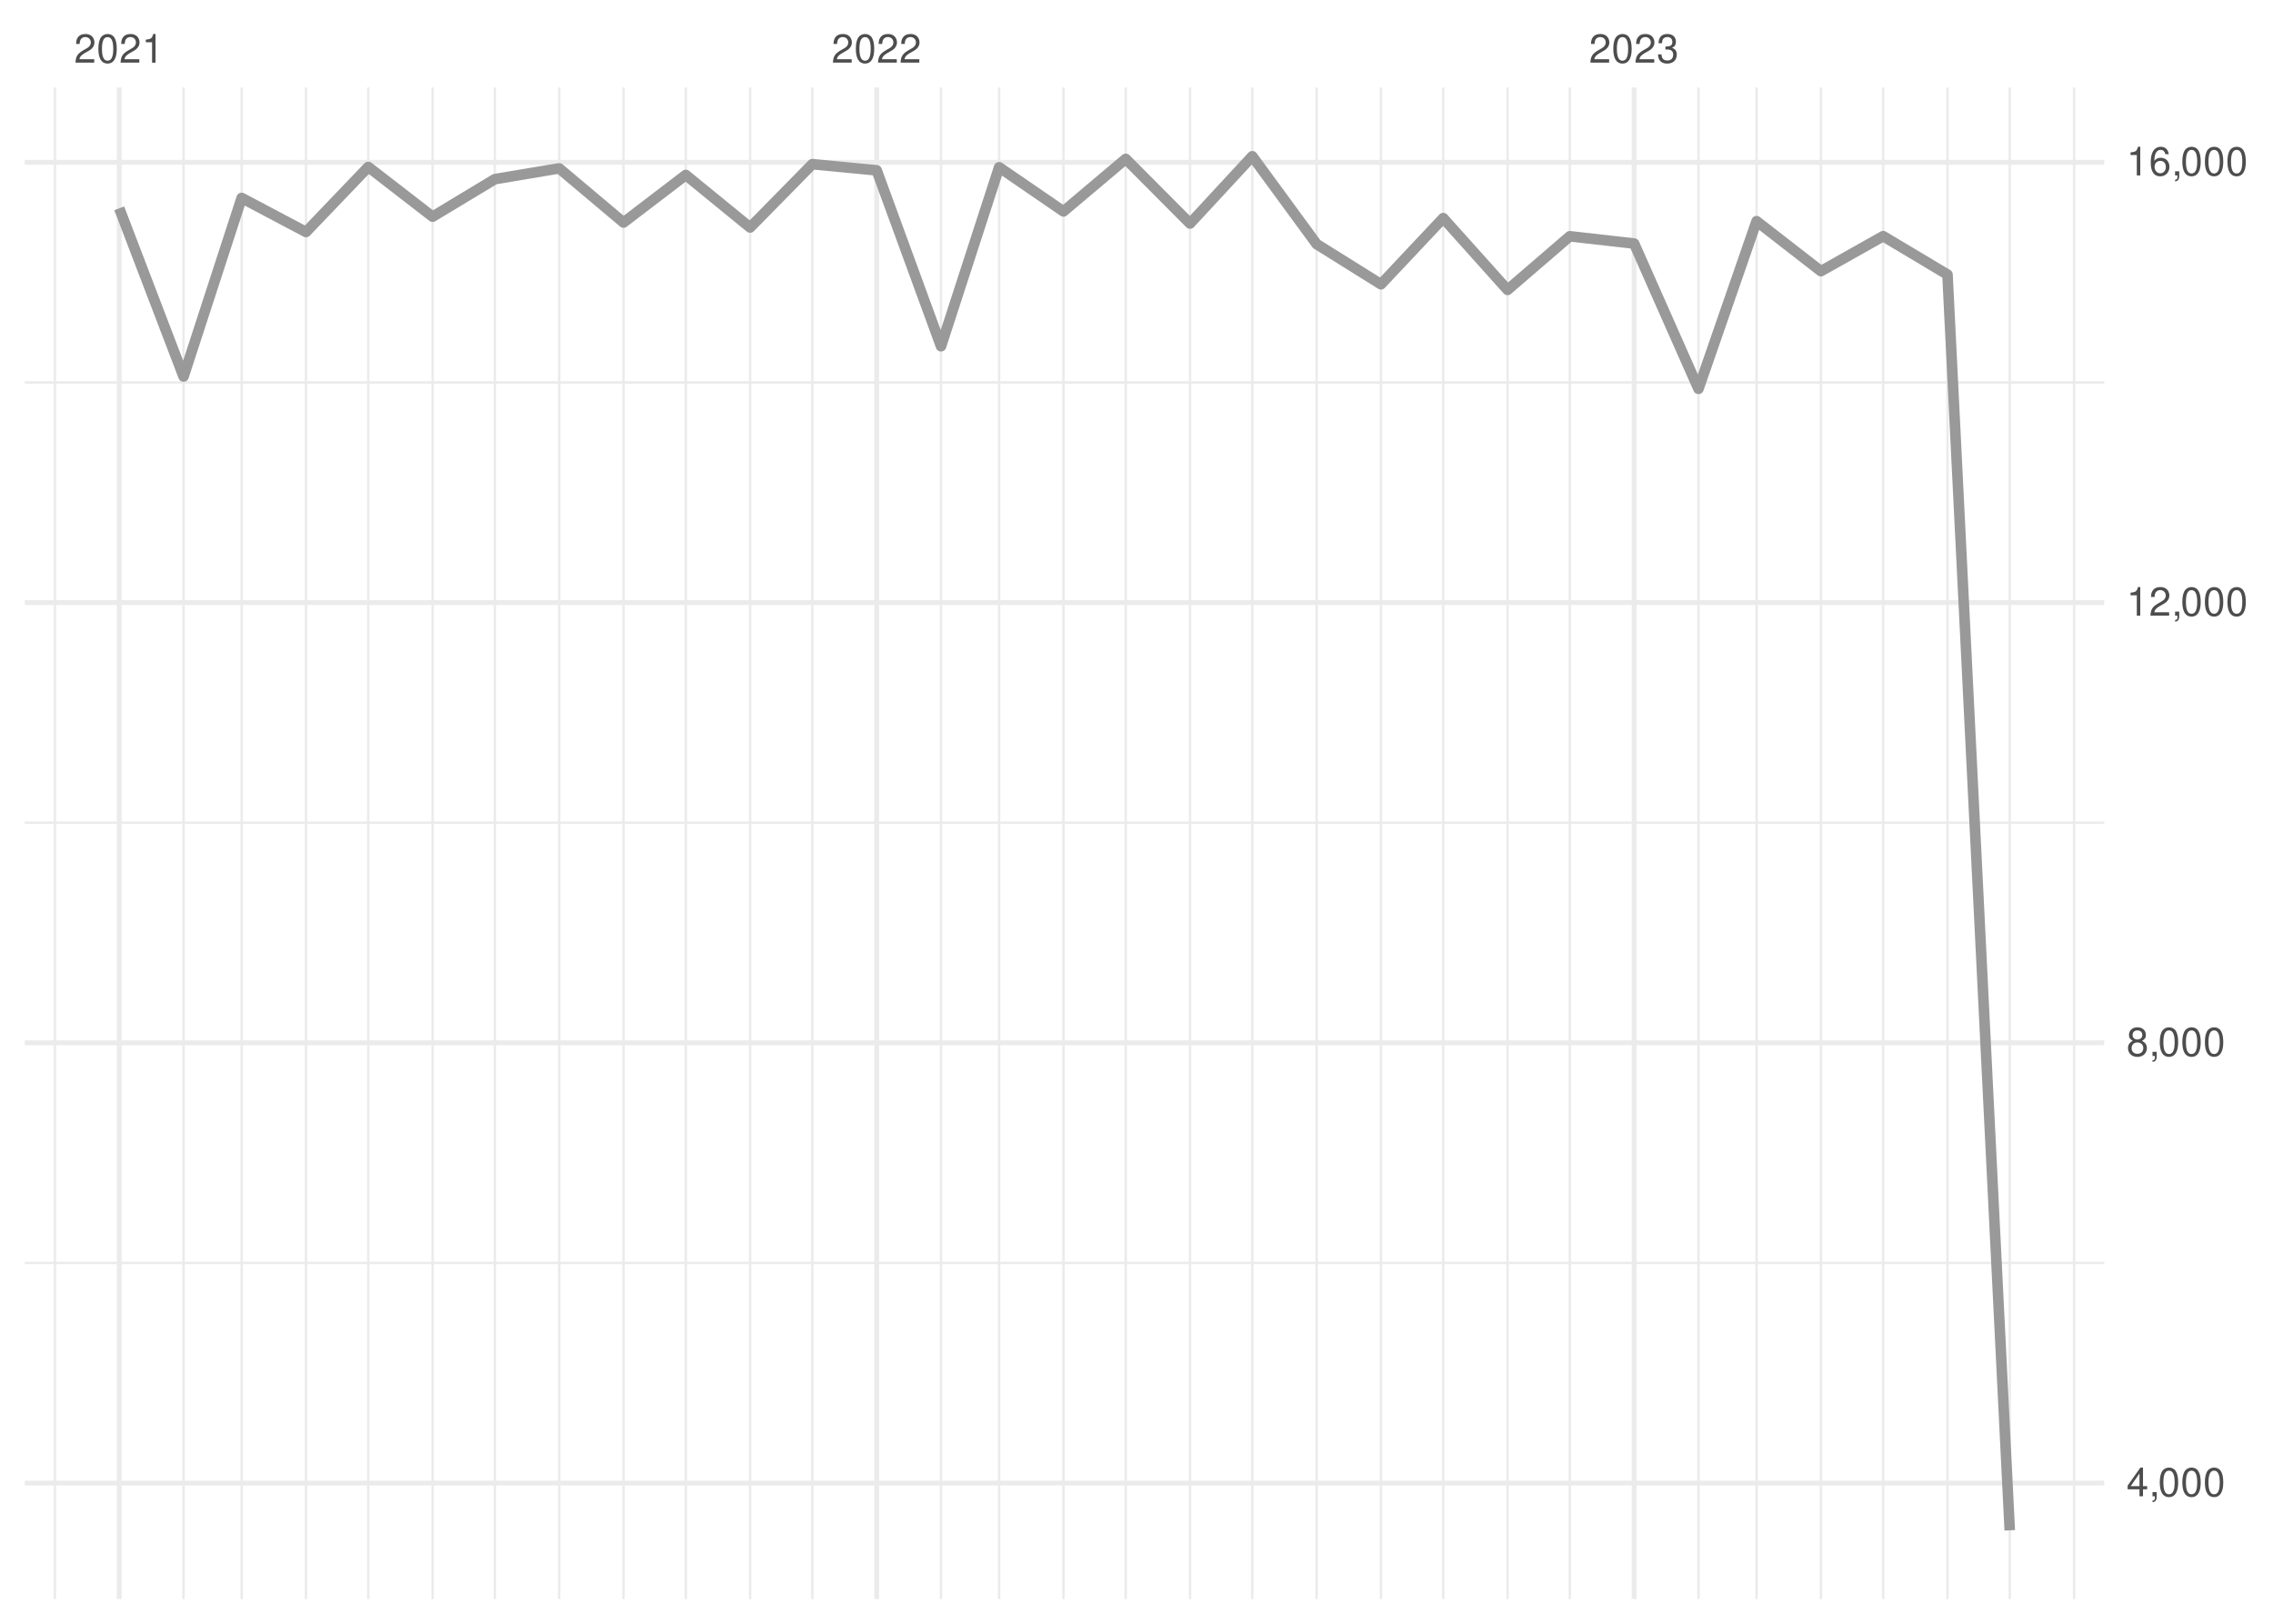
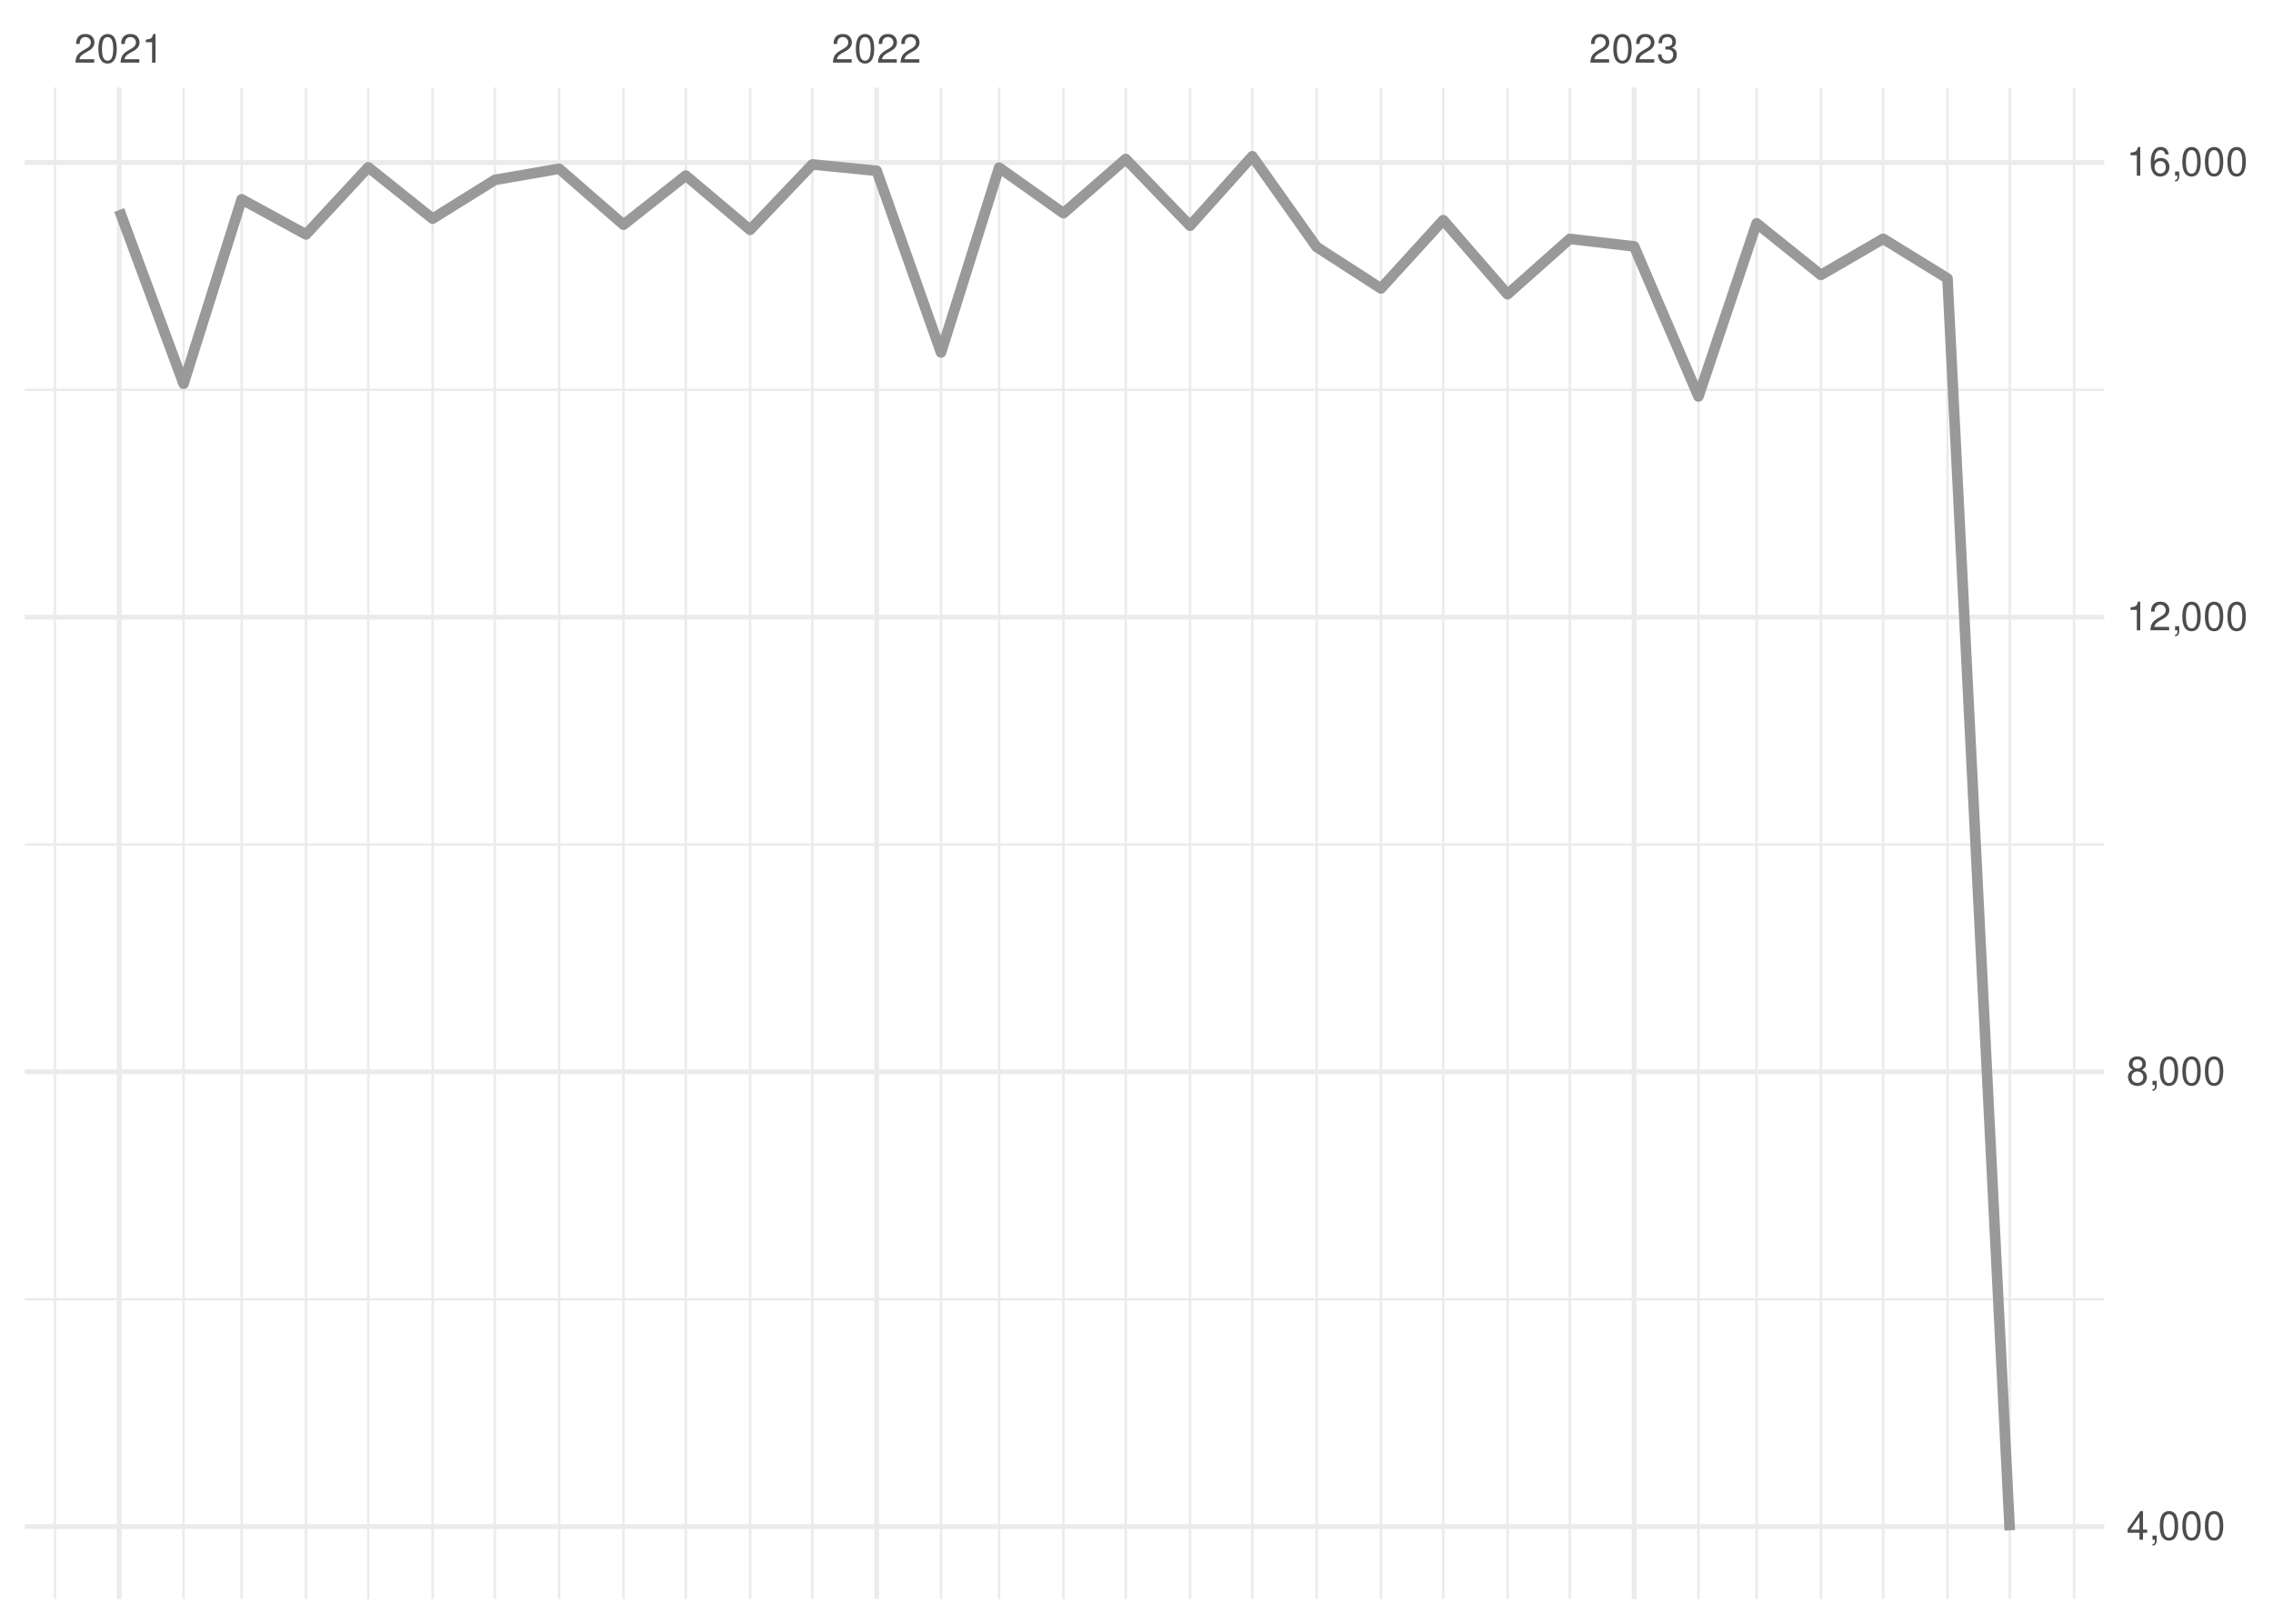
<svg xmlns="http://www.w3.org/2000/svg" xmlns:xlink="http://www.w3.org/1999/xlink" width="504pt" height="360pt" viewBox="0 0 504 360" version="1.1">
  <defs>
    <g>
      <symbol overflow="visible" id="glyph0-0">
        <path style="stroke:none;" d="" />
      </symbol>
      <symbol overflow="visible" id="glyph0-1">
        <path style="stroke:none;" d="M 4.453 -0.766 L 1.172 -0.766 C 1.25 -1.297 1.531 -1.625 2.297 -2.094 L 3.172 -2.594 C 4.047 -3.062 4.5 -3.719 4.5 -4.5 C 4.5 -5.031 4.281 -5.531 3.922 -5.875 C 3.547 -6.203 3.094 -6.359 2.5 -6.359 C 1.703 -6.359 1.125 -6.078 0.781 -5.531 C 0.547 -5.203 0.453 -4.797 0.438 -4.156 L 1.219 -4.156 C 1.234 -4.594 1.297 -4.844 1.406 -5.062 C 1.594 -5.438 2 -5.688 2.469 -5.688 C 3.172 -5.688 3.703 -5.172 3.703 -4.484 C 3.703 -3.969 3.406 -3.531 2.859 -3.219 L 2.047 -2.75 C 0.75 -2 0.375 -1.406 0.297 -0.016 L 4.453 -0.016 Z M 4.453 -0.766 " />
      </symbol>
      <symbol overflow="visible" id="glyph0-2">
        <path style="stroke:none;" d="M 2.422 -6.359 C 1.844 -6.359 1.312 -6.094 0.984 -5.672 C 0.578 -5.109 0.375 -4.25 0.375 -3.078 C 0.375 -0.938 1.078 0.203 2.422 0.203 C 3.734 0.203 4.453 -0.938 4.453 -3.031 C 4.453 -4.25 4.266 -5.078 3.859 -5.672 C 3.531 -6.109 3.016 -6.359 2.422 -6.359 Z M 2.422 -5.672 C 3.25 -5.672 3.672 -4.828 3.672 -3.094 C 3.672 -1.281 3.266 -0.438 2.406 -0.438 C 1.578 -0.438 1.172 -1.312 1.172 -3.062 C 1.172 -4.828 1.578 -5.672 2.422 -5.672 Z M 2.422 -5.672 " />
      </symbol>
      <symbol overflow="visible" id="glyph0-3">
        <path style="stroke:none;" d="M 2.281 -4.531 L 2.281 0 L 3.047 0 L 3.047 -6.359 L 2.547 -6.359 C 2.266 -5.391 2.094 -5.25 0.891 -5.094 L 0.891 -4.531 Z M 2.281 -4.531 " />
      </symbol>
      <symbol overflow="visible" id="glyph0-4">
        <path style="stroke:none;" d="M 1.938 -2.922 L 2.359 -2.922 C 3.203 -2.922 3.656 -2.531 3.656 -1.766 C 3.656 -0.969 3.172 -0.484 2.375 -0.484 C 1.516 -0.484 1.109 -0.922 1.062 -1.844 L 0.281 -1.844 C 0.312 -1.344 0.406 -1 0.547 -0.719 C 0.875 -0.109 1.484 0.203 2.344 0.203 C 3.625 0.203 4.453 -0.578 4.453 -1.781 C 4.453 -2.594 4.141 -3.031 3.391 -3.297 C 3.969 -3.531 4.266 -3.969 4.266 -4.609 C 4.266 -5.703 3.547 -6.359 2.359 -6.359 C 1.109 -6.359 0.438 -5.656 0.406 -4.312 L 1.188 -4.312 C 1.203 -4.703 1.234 -4.922 1.328 -5.109 C 1.5 -5.469 1.891 -5.688 2.375 -5.688 C 3.062 -5.688 3.469 -5.266 3.469 -4.578 C 3.469 -4.141 3.312 -3.859 2.969 -3.719 C 2.766 -3.625 2.484 -3.594 1.938 -3.578 Z M 1.938 -2.922 " />
      </symbol>
      <symbol overflow="visible" id="glyph0-5">
        <path style="stroke:none;" d="M 2.875 -1.547 L 2.875 0 L 3.656 0 L 3.656 -1.547 L 4.578 -1.547 L 4.578 -2.234 L 3.656 -2.234 L 3.656 -6.359 L 3.078 -6.359 L 0.25 -2.359 L 0.25 -1.547 Z M 2.875 -2.234 L 0.922 -2.234 L 2.875 -5.047 Z M 2.875 -2.234 " />
      </symbol>
      <symbol overflow="visible" id="glyph0-6">
        <path style="stroke:none;" d="M 0.766 -0.922 L 0.766 0 L 1.297 0 L 1.297 0.156 C 1.297 0.766 1.172 0.938 0.766 0.953 L 0.766 1.297 C 1.344 1.312 1.688 0.891 1.688 0.141 L 1.688 -0.922 Z M 0.766 -0.922 " />
      </symbol>
      <symbol overflow="visible" id="glyph0-7">
        <path style="stroke:none;" d="M 3.438 -3.359 C 4.094 -3.75 4.297 -4.062 4.297 -4.656 C 4.297 -5.672 3.531 -6.359 2.422 -6.359 C 1.312 -6.359 0.547 -5.672 0.547 -4.672 C 0.547 -4.062 0.75 -3.75 1.391 -3.359 C 0.672 -2.984 0.328 -2.469 0.328 -1.766 C 0.328 -0.609 1.172 0.203 2.422 0.203 C 3.656 0.203 4.516 -0.609 4.516 -1.766 C 4.516 -2.469 4.156 -2.984 3.438 -3.359 Z M 2.422 -5.672 C 3.078 -5.672 3.5 -5.281 3.5 -4.641 C 3.5 -4.047 3.062 -3.656 2.422 -3.656 C 1.766 -3.656 1.344 -4.047 1.344 -4.656 C 1.344 -5.281 1.766 -5.672 2.422 -5.672 Z M 2.422 -3 C 3.188 -3 3.719 -2.484 3.719 -1.75 C 3.719 -0.984 3.203 -0.484 2.406 -0.484 C 1.641 -0.484 1.125 -1 1.125 -1.734 C 1.125 -2.5 1.641 -3 2.422 -3 Z M 2.422 -3 " />
      </symbol>
      <symbol overflow="visible" id="glyph0-8">
        <path style="stroke:none;" d="M 4.375 -4.703 C 4.234 -5.75 3.562 -6.359 2.609 -6.359 C 1.922 -6.359 1.312 -6.031 0.938 -5.453 C 0.547 -4.828 0.375 -4.062 0.375 -2.906 C 0.375 -1.828 0.531 -1.156 0.906 -0.594 C 1.234 -0.078 1.781 0.203 2.469 0.203 C 3.656 0.203 4.516 -0.688 4.516 -1.922 C 4.516 -3.094 3.719 -3.922 2.609 -3.922 C 1.984 -3.922 1.5 -3.688 1.172 -3.234 C 1.172 -4.797 1.672 -5.672 2.562 -5.672 C 3.109 -5.672 3.484 -5.328 3.609 -4.703 Z M 2.5 -3.234 C 3.25 -3.234 3.719 -2.703 3.719 -1.859 C 3.719 -1.062 3.188 -0.484 2.484 -0.484 C 1.766 -0.484 1.219 -1.094 1.219 -1.906 C 1.219 -2.688 1.734 -3.234 2.5 -3.234 Z M 2.5 -3.234 " />
      </symbol>
    </g>
    <clipPath id="clip1">
-       <path d="M 5.48 279 L 466.59 279 L 466.59 281 L 5.48 281 Z M 5.48 279 " />
+       <path d="M 5.48 287 L 466.59 287 L 466.59 289 L 5.48 289 Z M 5.48 287 " />
    </clipPath>
    <clipPath id="clip2">
-       <path d="M 5.48 182 L 466.59 182 L 466.59 183 L 5.48 183 Z M 5.48 182 " />
+       <path d="M 5.48 186 L 466.59 186 L 466.59 188 L 5.48 188 Z M 5.48 186 " />
    </clipPath>
    <clipPath id="clip3">
-       <path d="M 5.48 84 L 466.59 84 L 466.59 86 L 5.48 86 Z M 5.48 84 " />
+       <path d="M 5.48 86 L 466.59 86 L 466.59 87 L 5.48 87 Z M 5.48 86 " />
    </clipPath>
    <clipPath id="clip4">
      <path d="M 11 19.41 L 13 19.41 L 13 354.52 L 11 354.52 Z M 11 19.41 " />
    </clipPath>
    <clipPath id="clip5">
      <path d="M 40 19.41 L 41 19.41 L 41 354.52 L 40 354.52 Z M 40 19.41 " />
    </clipPath>
    <clipPath id="clip6">
      <path d="M 53 19.41 L 54 19.41 L 54 354.52 L 53 354.52 Z M 53 19.41 " />
    </clipPath>
    <clipPath id="clip7">
      <path d="M 67 19.41 L 69 19.41 L 69 354.52 L 67 354.52 Z M 67 19.41 " />
    </clipPath>
    <clipPath id="clip8">
      <path d="M 81 19.41 L 82 19.41 L 82 354.52 L 81 354.52 Z M 81 19.41 " />
    </clipPath>
    <clipPath id="clip9">
      <path d="M 95 19.41 L 97 19.41 L 97 354.52 L 95 354.52 Z M 95 19.41 " />
    </clipPath>
    <clipPath id="clip10">
      <path d="M 109 19.41 L 110 19.41 L 110 354.52 L 109 354.52 Z M 109 19.41 " />
    </clipPath>
    <clipPath id="clip11">
      <path d="M 123 19.41 L 125 19.41 L 125 354.52 L 123 354.52 Z M 123 19.41 " />
    </clipPath>
    <clipPath id="clip12">
      <path d="M 137 19.41 L 139 19.41 L 139 354.52 L 137 354.52 Z M 137 19.41 " />
    </clipPath>
    <clipPath id="clip13">
      <path d="M 151 19.41 L 153 19.41 L 153 354.52 L 151 354.52 Z M 151 19.41 " />
    </clipPath>
    <clipPath id="clip14">
      <path d="M 166 19.41 L 167 19.41 L 167 354.52 L 166 354.52 Z M 166 19.41 " />
    </clipPath>
    <clipPath id="clip15">
      <path d="M 179 19.41 L 181 19.41 L 181 354.52 L 179 354.52 Z M 179 19.41 " />
    </clipPath>
    <clipPath id="clip16">
      <path d="M 208 19.41 L 209 19.41 L 209 354.52 L 208 354.52 Z M 208 19.41 " />
    </clipPath>
    <clipPath id="clip17">
      <path d="M 221 19.41 L 222 19.41 L 222 354.52 L 221 354.52 Z M 221 19.41 " />
    </clipPath>
    <clipPath id="clip18">
      <path d="M 235 19.41 L 237 19.41 L 237 354.52 L 235 354.52 Z M 235 19.41 " />
    </clipPath>
    <clipPath id="clip19">
      <path d="M 249 19.41 L 250 19.41 L 250 354.52 L 249 354.52 Z M 249 19.41 " />
    </clipPath>
    <clipPath id="clip20">
      <path d="M 263 19.41 L 265 19.41 L 265 354.52 L 263 354.52 Z M 263 19.41 " />
    </clipPath>
    <clipPath id="clip21">
      <path d="M 277 19.41 L 278 19.41 L 278 354.52 L 277 354.52 Z M 277 19.41 " />
    </clipPath>
    <clipPath id="clip22">
      <path d="M 291 19.41 L 293 19.41 L 293 354.52 L 291 354.52 Z M 291 19.41 " />
    </clipPath>
    <clipPath id="clip23">
      <path d="M 305 19.41 L 307 19.41 L 307 354.52 L 305 354.52 Z M 305 19.41 " />
    </clipPath>
    <clipPath id="clip24">
      <path d="M 319 19.41 L 321 19.41 L 321 354.52 L 319 354.52 Z M 319 19.41 " />
    </clipPath>
    <clipPath id="clip25">
      <path d="M 334 19.41 L 335 19.41 L 335 354.52 L 334 354.52 Z M 334 19.41 " />
    </clipPath>
    <clipPath id="clip26">
      <path d="M 347 19.41 L 349 19.41 L 349 354.52 L 347 354.52 Z M 347 19.41 " />
    </clipPath>
    <clipPath id="clip27">
      <path d="M 376 19.41 L 377 19.41 L 377 354.52 L 376 354.52 Z M 376 19.41 " />
    </clipPath>
    <clipPath id="clip28">
      <path d="M 389 19.41 L 390 19.41 L 390 354.52 L 389 354.52 Z M 389 19.41 " />
    </clipPath>
    <clipPath id="clip29">
      <path d="M 403 19.41 L 405 19.41 L 405 354.52 L 403 354.52 Z M 403 19.41 " />
    </clipPath>
    <clipPath id="clip30">
      <path d="M 417 19.41 L 418 19.41 L 418 354.52 L 417 354.52 Z M 417 19.41 " />
    </clipPath>
    <clipPath id="clip31">
      <path d="M 431 19.41 L 433 19.41 L 433 354.52 L 431 354.52 Z M 431 19.41 " />
    </clipPath>
    <clipPath id="clip32">
      <path d="M 445 19.41 L 446 19.41 L 446 354.52 L 445 354.52 Z M 445 19.41 " />
    </clipPath>
    <clipPath id="clip33">
      <path d="M 459 19.41 L 461 19.41 L 461 354.52 L 459 354.52 Z M 459 19.41 " />
    </clipPath>
    <clipPath id="clip34">
-       <path d="M 5.48 328 L 466.59 328 L 466.59 330 L 5.48 330 Z M 5.48 328 " />
+       <path d="M 5.48 337 L 466.59 337 L 466.59 339 L 5.48 339 Z M 5.48 337 " />
    </clipPath>
    <clipPath id="clip35">
-       <path d="M 5.48 230 L 466.59 230 L 466.59 232 L 5.48 232 Z M 5.48 230 " />
+       <path d="M 5.48 237 L 466.59 237 L 466.59 239 L 5.48 239 Z M 5.48 237 " />
    </clipPath>
    <clipPath id="clip36">
-       <path d="M 5.48 133 L 466.59 133 L 466.59 135 L 5.48 135 Z M 5.48 133 " />
+       <path d="M 5.48 136 L 466.59 136 L 466.59 138 L 5.48 138 Z M 5.48 136 " />
    </clipPath>
    <clipPath id="clip37">
      <path d="M 5.48 35 L 466.59 35 L 466.59 37 L 5.48 37 Z M 5.48 35 " />
    </clipPath>
    <clipPath id="clip38">
      <path d="M 25 19.41 L 27 19.41 L 27 354.52 L 25 354.52 Z M 25 19.41 " />
    </clipPath>
    <clipPath id="clip39">
      <path d="M 193 19.41 L 195 19.41 L 195 354.52 L 193 354.52 Z M 193 19.41 " />
    </clipPath>
    <clipPath id="clip40">
      <path d="M 361 19.41 L 363 19.41 L 363 354.52 L 361 354.52 Z M 361 19.41 " />
    </clipPath>
  </defs>
  <g id="surface26">
    <rect x="0" y="0" width="504" height="360" style="fill:rgb(100%,100%,100%);fill-opacity:1;stroke:none;" />
    <g clip-path="url(#clip1)" clip-rule="nonzero">
-       <path style="fill:none;stroke-width:0.533;stroke-linecap:butt;stroke-linejoin:round;stroke:rgb(92.157%,92.157%,92.157%);stroke-opacity:1;stroke-miterlimit:10;" d="M 5.48 280.016 L 466.59 280.016 " />
+       <path style="fill:none;stroke-width:0.533;stroke-linecap:butt;stroke-linejoin:round;stroke:rgb(92.157%,92.157%,92.157%);stroke-opacity:1;stroke-miterlimit:10;" d="M 5.48 288.051 L 466.59 288.051 " />
    </g>
    <g clip-path="url(#clip2)" clip-rule="nonzero">
-       <path style="fill:none;stroke-width:0.533;stroke-linecap:butt;stroke-linejoin:round;stroke:rgb(92.157%,92.157%,92.157%);stroke-opacity:1;stroke-miterlimit:10;" d="M 5.48 182.402 L 466.59 182.402 " />
+       <path style="fill:none;stroke-width:0.533;stroke-linecap:butt;stroke-linejoin:round;stroke:rgb(92.157%,92.157%,92.157%);stroke-opacity:1;stroke-miterlimit:10;" d="M 5.48 187.242 L 466.59 187.242 " />
    </g>
    <g clip-path="url(#clip3)" clip-rule="nonzero">
-       <path style="fill:none;stroke-width:0.533;stroke-linecap:butt;stroke-linejoin:round;stroke:rgb(92.157%,92.157%,92.157%);stroke-opacity:1;stroke-miterlimit:10;" d="M 5.48 84.793 L 466.59 84.793 " />
+       <path style="fill:none;stroke-width:0.533;stroke-linecap:butt;stroke-linejoin:round;stroke:rgb(92.157%,92.157%,92.157%);stroke-opacity:1;stroke-miterlimit:10;" d="M 5.48 86.434 L 466.59 86.434 " />
    </g>
    <g clip-path="url(#clip4)" clip-rule="nonzero">
      <path style="fill:none;stroke-width:0.533;stroke-linecap:butt;stroke-linejoin:round;stroke:rgb(92.157%,92.157%,92.157%);stroke-opacity:1;stroke-miterlimit:10;" d="M 12.176 354.52 L 12.176 19.41 " />
    </g>
    <g clip-path="url(#clip5)" clip-rule="nonzero">
      <path style="fill:none;stroke-width:0.533;stroke-linecap:butt;stroke-linejoin:round;stroke:rgb(92.157%,92.157%,92.157%);stroke-opacity:1;stroke-miterlimit:10;" d="M 40.703 354.52 L 40.703 19.41 " />
    </g>
    <g clip-path="url(#clip6)" clip-rule="nonzero">
      <path style="fill:none;stroke-width:0.533;stroke-linecap:butt;stroke-linejoin:round;stroke:rgb(92.157%,92.157%,92.157%);stroke-opacity:1;stroke-miterlimit:10;" d="M 53.586 354.52 L 53.586 19.41 " />
    </g>
    <g clip-path="url(#clip7)" clip-rule="nonzero">
      <path style="fill:none;stroke-width:0.533;stroke-linecap:butt;stroke-linejoin:round;stroke:rgb(92.157%,92.157%,92.157%);stroke-opacity:1;stroke-miterlimit:10;" d="M 67.852 354.52 L 67.852 19.41 " />
    </g>
    <g clip-path="url(#clip8)" clip-rule="nonzero">
      <path style="fill:none;stroke-width:0.533;stroke-linecap:butt;stroke-linejoin:round;stroke:rgb(92.157%,92.157%,92.157%);stroke-opacity:1;stroke-miterlimit:10;" d="M 81.656 354.52 L 81.656 19.41 " />
    </g>
    <g clip-path="url(#clip9)" clip-rule="nonzero">
      <path style="fill:none;stroke-width:0.533;stroke-linecap:butt;stroke-linejoin:round;stroke:rgb(92.157%,92.157%,92.157%);stroke-opacity:1;stroke-miterlimit:10;" d="M 95.922 354.52 L 95.922 19.41 " />
    </g>
    <g clip-path="url(#clip10)" clip-rule="nonzero">
      <path style="fill:none;stroke-width:0.533;stroke-linecap:butt;stroke-linejoin:round;stroke:rgb(92.157%,92.157%,92.157%);stroke-opacity:1;stroke-miterlimit:10;" d="M 109.727 354.52 L 109.727 19.41 " />
    </g>
    <g clip-path="url(#clip11)" clip-rule="nonzero">
      <path style="fill:none;stroke-width:0.533;stroke-linecap:butt;stroke-linejoin:round;stroke:rgb(92.157%,92.157%,92.157%);stroke-opacity:1;stroke-miterlimit:10;" d="M 123.988 354.52 L 123.988 19.41 " />
    </g>
    <g clip-path="url(#clip12)" clip-rule="nonzero">
      <path style="fill:none;stroke-width:0.533;stroke-linecap:butt;stroke-linejoin:round;stroke:rgb(92.157%,92.157%,92.157%);stroke-opacity:1;stroke-miterlimit:10;" d="M 138.254 354.52 L 138.254 19.41 " />
    </g>
    <g clip-path="url(#clip13)" clip-rule="nonzero">
      <path style="fill:none;stroke-width:0.533;stroke-linecap:butt;stroke-linejoin:round;stroke:rgb(92.157%,92.157%,92.157%);stroke-opacity:1;stroke-miterlimit:10;" d="M 152.059 354.52 L 152.059 19.41 " />
    </g>
    <g clip-path="url(#clip14)" clip-rule="nonzero">
      <path style="fill:none;stroke-width:0.533;stroke-linecap:butt;stroke-linejoin:round;stroke:rgb(92.157%,92.157%,92.157%);stroke-opacity:1;stroke-miterlimit:10;" d="M 166.324 354.52 L 166.324 19.41 " />
    </g>
    <g clip-path="url(#clip15)" clip-rule="nonzero">
      <path style="fill:none;stroke-width:0.533;stroke-linecap:butt;stroke-linejoin:round;stroke:rgb(92.157%,92.157%,92.157%);stroke-opacity:1;stroke-miterlimit:10;" d="M 180.125 354.52 L 180.125 19.41 " />
    </g>
    <g clip-path="url(#clip16)" clip-rule="nonzero">
      <path style="fill:none;stroke-width:0.533;stroke-linecap:butt;stroke-linejoin:round;stroke:rgb(92.157%,92.157%,92.157%);stroke-opacity:1;stroke-miterlimit:10;" d="M 208.656 354.52 L 208.656 19.41 " />
    </g>
    <g clip-path="url(#clip17)" clip-rule="nonzero">
      <path style="fill:none;stroke-width:0.533;stroke-linecap:butt;stroke-linejoin:round;stroke:rgb(92.157%,92.157%,92.157%);stroke-opacity:1;stroke-miterlimit:10;" d="M 221.539 354.52 L 221.539 19.41 " />
    </g>
    <g clip-path="url(#clip18)" clip-rule="nonzero">
      <path style="fill:none;stroke-width:0.533;stroke-linecap:butt;stroke-linejoin:round;stroke:rgb(92.157%,92.157%,92.157%);stroke-opacity:1;stroke-miterlimit:10;" d="M 235.805 354.52 L 235.805 19.41 " />
    </g>
    <g clip-path="url(#clip19)" clip-rule="nonzero">
      <path style="fill:none;stroke-width:0.533;stroke-linecap:butt;stroke-linejoin:round;stroke:rgb(92.157%,92.157%,92.157%);stroke-opacity:1;stroke-miterlimit:10;" d="M 249.609 354.52 L 249.609 19.41 " />
    </g>
    <g clip-path="url(#clip20)" clip-rule="nonzero">
      <path style="fill:none;stroke-width:0.533;stroke-linecap:butt;stroke-linejoin:round;stroke:rgb(92.157%,92.157%,92.157%);stroke-opacity:1;stroke-miterlimit:10;" d="M 263.871 354.52 L 263.871 19.41 " />
    </g>
    <g clip-path="url(#clip21)" clip-rule="nonzero">
      <path style="fill:none;stroke-width:0.533;stroke-linecap:butt;stroke-linejoin:round;stroke:rgb(92.157%,92.157%,92.157%);stroke-opacity:1;stroke-miterlimit:10;" d="M 277.676 354.52 L 277.676 19.41 " />
    </g>
    <g clip-path="url(#clip22)" clip-rule="nonzero">
      <path style="fill:none;stroke-width:0.533;stroke-linecap:butt;stroke-linejoin:round;stroke:rgb(92.157%,92.157%,92.157%);stroke-opacity:1;stroke-miterlimit:10;" d="M 291.941 354.52 L 291.941 19.41 " />
    </g>
    <g clip-path="url(#clip23)" clip-rule="nonzero">
      <path style="fill:none;stroke-width:0.533;stroke-linecap:butt;stroke-linejoin:round;stroke:rgb(92.157%,92.157%,92.157%);stroke-opacity:1;stroke-miterlimit:10;" d="M 306.207 354.52 L 306.207 19.41 " />
    </g>
    <g clip-path="url(#clip24)" clip-rule="nonzero">
      <path style="fill:none;stroke-width:0.533;stroke-linecap:butt;stroke-linejoin:round;stroke:rgb(92.157%,92.157%,92.157%);stroke-opacity:1;stroke-miterlimit:10;" d="M 320.012 354.52 L 320.012 19.41 " />
    </g>
    <g clip-path="url(#clip25)" clip-rule="nonzero">
      <path style="fill:none;stroke-width:0.533;stroke-linecap:butt;stroke-linejoin:round;stroke:rgb(92.157%,92.157%,92.157%);stroke-opacity:1;stroke-miterlimit:10;" d="M 334.273 354.52 L 334.273 19.41 " />
    </g>
    <g clip-path="url(#clip26)" clip-rule="nonzero">
      <path style="fill:none;stroke-width:0.533;stroke-linecap:butt;stroke-linejoin:round;stroke:rgb(92.157%,92.157%,92.157%);stroke-opacity:1;stroke-miterlimit:10;" d="M 348.078 354.52 L 348.078 19.41 " />
    </g>
    <g clip-path="url(#clip27)" clip-rule="nonzero">
      <path style="fill:none;stroke-width:0.533;stroke-linecap:butt;stroke-linejoin:round;stroke:rgb(92.157%,92.157%,92.157%);stroke-opacity:1;stroke-miterlimit:10;" d="M 376.609 354.52 L 376.609 19.41 " />
    </g>
    <g clip-path="url(#clip28)" clip-rule="nonzero">
      <path style="fill:none;stroke-width:0.533;stroke-linecap:butt;stroke-linejoin:round;stroke:rgb(92.157%,92.157%,92.157%);stroke-opacity:1;stroke-miterlimit:10;" d="M 389.492 354.52 L 389.492 19.41 " />
    </g>
    <g clip-path="url(#clip29)" clip-rule="nonzero">
      <path style="fill:none;stroke-width:0.533;stroke-linecap:butt;stroke-linejoin:round;stroke:rgb(92.157%,92.157%,92.157%);stroke-opacity:1;stroke-miterlimit:10;" d="M 403.758 354.52 L 403.758 19.41 " />
    </g>
    <g clip-path="url(#clip30)" clip-rule="nonzero">
      <path style="fill:none;stroke-width:0.533;stroke-linecap:butt;stroke-linejoin:round;stroke:rgb(92.157%,92.157%,92.157%);stroke-opacity:1;stroke-miterlimit:10;" d="M 417.562 354.52 L 417.562 19.41 " />
    </g>
    <g clip-path="url(#clip31)" clip-rule="nonzero">
      <path style="fill:none;stroke-width:0.533;stroke-linecap:butt;stroke-linejoin:round;stroke:rgb(92.157%,92.157%,92.157%);stroke-opacity:1;stroke-miterlimit:10;" d="M 431.824 354.52 L 431.824 19.41 " />
    </g>
    <g clip-path="url(#clip32)" clip-rule="nonzero">
      <path style="fill:none;stroke-width:0.533;stroke-linecap:butt;stroke-linejoin:round;stroke:rgb(92.157%,92.157%,92.157%);stroke-opacity:1;stroke-miterlimit:10;" d="M 445.629 354.52 L 445.629 19.41 " />
    </g>
    <g clip-path="url(#clip33)" clip-rule="nonzero">
      <path style="fill:none;stroke-width:0.533;stroke-linecap:butt;stroke-linejoin:round;stroke:rgb(92.157%,92.157%,92.157%);stroke-opacity:1;stroke-miterlimit:10;" d="M 459.895 354.52 L 459.895 19.41 " />
    </g>
    <g clip-path="url(#clip34)" clip-rule="nonzero">
-       <path style="fill:none;stroke-width:1.067;stroke-linecap:butt;stroke-linejoin:round;stroke:rgb(92.157%,92.157%,92.157%);stroke-opacity:1;stroke-miterlimit:10;" d="M 5.48 328.82 L 466.59 328.82 " />
+       <path style="fill:none;stroke-width:1.067;stroke-linecap:butt;stroke-linejoin:round;stroke:rgb(92.157%,92.157%,92.157%);stroke-opacity:1;stroke-miterlimit:10;" d="M 5.48 338.457 L 466.59 338.457 " />
    </g>
    <g clip-path="url(#clip35)" clip-rule="nonzero">
-       <path style="fill:none;stroke-width:1.067;stroke-linecap:butt;stroke-linejoin:round;stroke:rgb(92.157%,92.157%,92.157%);stroke-opacity:1;stroke-miterlimit:10;" d="M 5.48 231.207 L 466.59 231.207 " />
+       <path style="fill:none;stroke-width:1.067;stroke-linecap:butt;stroke-linejoin:round;stroke:rgb(92.157%,92.157%,92.157%);stroke-opacity:1;stroke-miterlimit:10;" d="M 5.48 237.648 L 466.59 237.648 " />
    </g>
    <g clip-path="url(#clip36)" clip-rule="nonzero">
-       <path style="fill:none;stroke-width:1.067;stroke-linecap:butt;stroke-linejoin:round;stroke:rgb(92.157%,92.157%,92.157%);stroke-opacity:1;stroke-miterlimit:10;" d="M 5.48 133.598 L 466.59 133.598 " />
+       <path style="fill:none;stroke-width:1.067;stroke-linecap:butt;stroke-linejoin:round;stroke:rgb(92.157%,92.157%,92.157%);stroke-opacity:1;stroke-miterlimit:10;" d="M 5.48 136.84 L 466.59 136.84 " />
    </g>
    <g clip-path="url(#clip37)" clip-rule="nonzero">
-       <path style="fill:none;stroke-width:1.067;stroke-linecap:butt;stroke-linejoin:round;stroke:rgb(92.157%,92.157%,92.157%);stroke-opacity:1;stroke-miterlimit:10;" d="M 5.48 35.984 L 466.59 35.984 " />
+       <path style="fill:none;stroke-width:1.067;stroke-linecap:butt;stroke-linejoin:round;stroke:rgb(92.157%,92.157%,92.157%);stroke-opacity:1;stroke-miterlimit:10;" d="M 5.48 36.031 L 466.59 36.031 " />
    </g>
    <g clip-path="url(#clip38)" clip-rule="nonzero">
      <path style="fill:none;stroke-width:1.067;stroke-linecap:butt;stroke-linejoin:round;stroke:rgb(92.157%,92.157%,92.157%);stroke-opacity:1;stroke-miterlimit:10;" d="M 26.438 354.52 L 26.438 19.41 " />
    </g>
    <g clip-path="url(#clip39)" clip-rule="nonzero">
      <path style="fill:none;stroke-width:1.067;stroke-linecap:butt;stroke-linejoin:round;stroke:rgb(92.157%,92.157%,92.157%);stroke-opacity:1;stroke-miterlimit:10;" d="M 194.391 354.52 L 194.391 19.41 " />
    </g>
    <g clip-path="url(#clip40)" clip-rule="nonzero">
      <path style="fill:none;stroke-width:1.067;stroke-linecap:butt;stroke-linejoin:round;stroke:rgb(92.157%,92.157%,92.157%);stroke-opacity:1;stroke-miterlimit:10;" d="M 362.344 354.52 L 362.344 19.41 " />
    </g>
-     <path style="fill:none;stroke-width:2.347;stroke-linecap:butt;stroke-linejoin:round;stroke:rgb(60%,60%,60%);stroke-opacity:1;stroke-miterlimit:10;" d="M 26.438 46.188 L 40.703 83.473 L 53.586 43.891 L 67.852 51.434 L 81.656 37.012 L 95.922 48.039 L 109.727 39.719 L 123.988 37.328 L 138.254 49.332 L 152.059 38.793 L 166.324 50.434 L 180.125 36.398 L 194.391 37.766 L 208.656 76.762 L 221.539 37.082 L 235.805 46.867 L 249.609 35.23 L 263.871 49.555 L 277.676 34.645 L 291.941 54.117 L 306.207 63.023 L 320.012 48.359 L 334.273 64.27 L 348.078 52.383 L 362.344 53.996 L 376.609 86.207 L 389.492 49.039 L 403.758 60.121 L 417.562 52.359 L 431.824 60.875 L 445.629 339.289 " />
+     <path style="fill:none;stroke-width:2.347;stroke-linecap:butt;stroke-linejoin:round;stroke:rgb(60%,60%,60%);stroke-opacity:1;stroke-miterlimit:10;" d="M 26.438 46.562 L 40.703 85.074 L 53.586 44.195 L 67.852 51.98 L 81.656 37.086 L 95.922 48.48 L 109.727 39.887 L 123.988 37.414 L 138.254 49.816 L 152.059 38.926 L 166.324 50.949 L 180.125 36.457 L 194.391 37.867 L 208.656 78.141 L 221.539 37.164 L 235.805 47.27 L 249.609 35.25 L 263.871 50.043 L 277.676 34.645 L 291.941 54.754 L 306.207 63.953 L 320.012 48.809 L 334.273 65.238 L 348.078 52.965 L 362.344 54.629 L 376.609 87.895 L 389.492 49.512 L 403.758 60.953 L 417.562 52.941 L 431.824 61.734 L 445.629 339.289 " />
    <g style="fill:rgb(30.196%,30.196%,30.196%);fill-opacity:1;">
      <use xlink:href="#glyph0-1" x="16.438" y="13.896" />
      <use xlink:href="#glyph0-2" x="21.438" y="13.896" />
      <use xlink:href="#glyph0-1" x="26.438" y="13.896" />
      <use xlink:href="#glyph0-3" x="31.438" y="13.896" />
    </g>
    <g style="fill:rgb(30.196%,30.196%,30.196%);fill-opacity:1;">
      <use xlink:href="#glyph0-1" x="184.391" y="13.896" />
      <use xlink:href="#glyph0-2" x="189.391" y="13.896" />
      <use xlink:href="#glyph0-1" x="194.391" y="13.896" />
      <use xlink:href="#glyph0-1" x="199.391" y="13.896" />
    </g>
    <g style="fill:rgb(30.196%,30.196%,30.196%);fill-opacity:1;">
      <use xlink:href="#glyph0-1" x="352.344" y="13.896" />
      <use xlink:href="#glyph0-2" x="357.344" y="13.896" />
      <use xlink:href="#glyph0-1" x="362.344" y="13.896" />
      <use xlink:href="#glyph0-4" x="367.344" y="13.896" />
    </g>
    <g style="fill:rgb(30.196%,30.196%,30.196%);fill-opacity:1;">
-       <use xlink:href="#glyph0-5" x="471.52" y="331.735" />
-       <use xlink:href="#glyph0-6" x="476.52" y="331.735" />
-       <use xlink:href="#glyph0-2" x="478.52" y="331.735" />
-       <use xlink:href="#glyph0-2" x="483.52" y="331.735" />
-       <use xlink:href="#glyph0-2" x="488.52" y="331.735" />
-     </g>
-     <g style="fill:rgb(30.196%,30.196%,30.196%);fill-opacity:1;">
-       <use xlink:href="#glyph0-7" x="471.52" y="234.122" />
-       <use xlink:href="#glyph0-6" x="476.52" y="234.122" />
-       <use xlink:href="#glyph0-2" x="478.52" y="234.122" />
-       <use xlink:href="#glyph0-2" x="483.52" y="234.122" />
-       <use xlink:href="#glyph0-2" x="488.52" y="234.122" />
-     </g>
-     <g style="fill:rgb(30.196%,30.196%,30.196%);fill-opacity:1;">
-       <use xlink:href="#glyph0-3" x="471.52" y="136.513" />
-       <use xlink:href="#glyph0-1" x="476.52" y="136.513" />
-       <use xlink:href="#glyph0-6" x="481.52" y="136.513" />
-       <use xlink:href="#glyph0-2" x="483.52" y="136.513" />
-       <use xlink:href="#glyph0-2" x="488.52" y="136.513" />
-       <use xlink:href="#glyph0-2" x="493.52" y="136.513" />
-     </g>
-     <g style="fill:rgb(30.196%,30.196%,30.196%);fill-opacity:1;">
-       <use xlink:href="#glyph0-3" x="471.52" y="38.899" />
-       <use xlink:href="#glyph0-8" x="476.52" y="38.899" />
-       <use xlink:href="#glyph0-6" x="481.52" y="38.899" />
-       <use xlink:href="#glyph0-2" x="483.52" y="38.899" />
-       <use xlink:href="#glyph0-2" x="488.52" y="38.899" />
-       <use xlink:href="#glyph0-2" x="493.52" y="38.899" />
+       <use xlink:href="#glyph0-5" x="471.52" y="341.372" />
+       <use xlink:href="#glyph0-6" x="476.52" y="341.372" />
+       <use xlink:href="#glyph0-2" x="478.52" y="341.372" />
+       <use xlink:href="#glyph0-2" x="483.52" y="341.372" />
+       <use xlink:href="#glyph0-2" x="488.52" y="341.372" />
+     </g>
+     <g style="fill:rgb(30.196%,30.196%,30.196%);fill-opacity:1;">
+       <use xlink:href="#glyph0-7" x="471.52" y="240.563" />
+       <use xlink:href="#glyph0-6" x="476.52" y="240.563" />
+       <use xlink:href="#glyph0-2" x="478.52" y="240.563" />
+       <use xlink:href="#glyph0-2" x="483.52" y="240.563" />
+       <use xlink:href="#glyph0-2" x="488.52" y="240.563" />
+     </g>
+     <g style="fill:rgb(30.196%,30.196%,30.196%);fill-opacity:1;">
+       <use xlink:href="#glyph0-3" x="471.52" y="139.755" />
+       <use xlink:href="#glyph0-1" x="476.52" y="139.755" />
+       <use xlink:href="#glyph0-6" x="481.52" y="139.755" />
+       <use xlink:href="#glyph0-2" x="483.52" y="139.755" />
+       <use xlink:href="#glyph0-2" x="488.52" y="139.755" />
+       <use xlink:href="#glyph0-2" x="493.52" y="139.755" />
+     </g>
+     <g style="fill:rgb(30.196%,30.196%,30.196%);fill-opacity:1;">
+       <use xlink:href="#glyph0-3" x="471.52" y="38.946" />
+       <use xlink:href="#glyph0-8" x="476.52" y="38.946" />
+       <use xlink:href="#glyph0-6" x="481.52" y="38.946" />
+       <use xlink:href="#glyph0-2" x="483.52" y="38.946" />
+       <use xlink:href="#glyph0-2" x="488.52" y="38.946" />
+       <use xlink:href="#glyph0-2" x="493.52" y="38.946" />
    </g>
  </g>
</svg>
